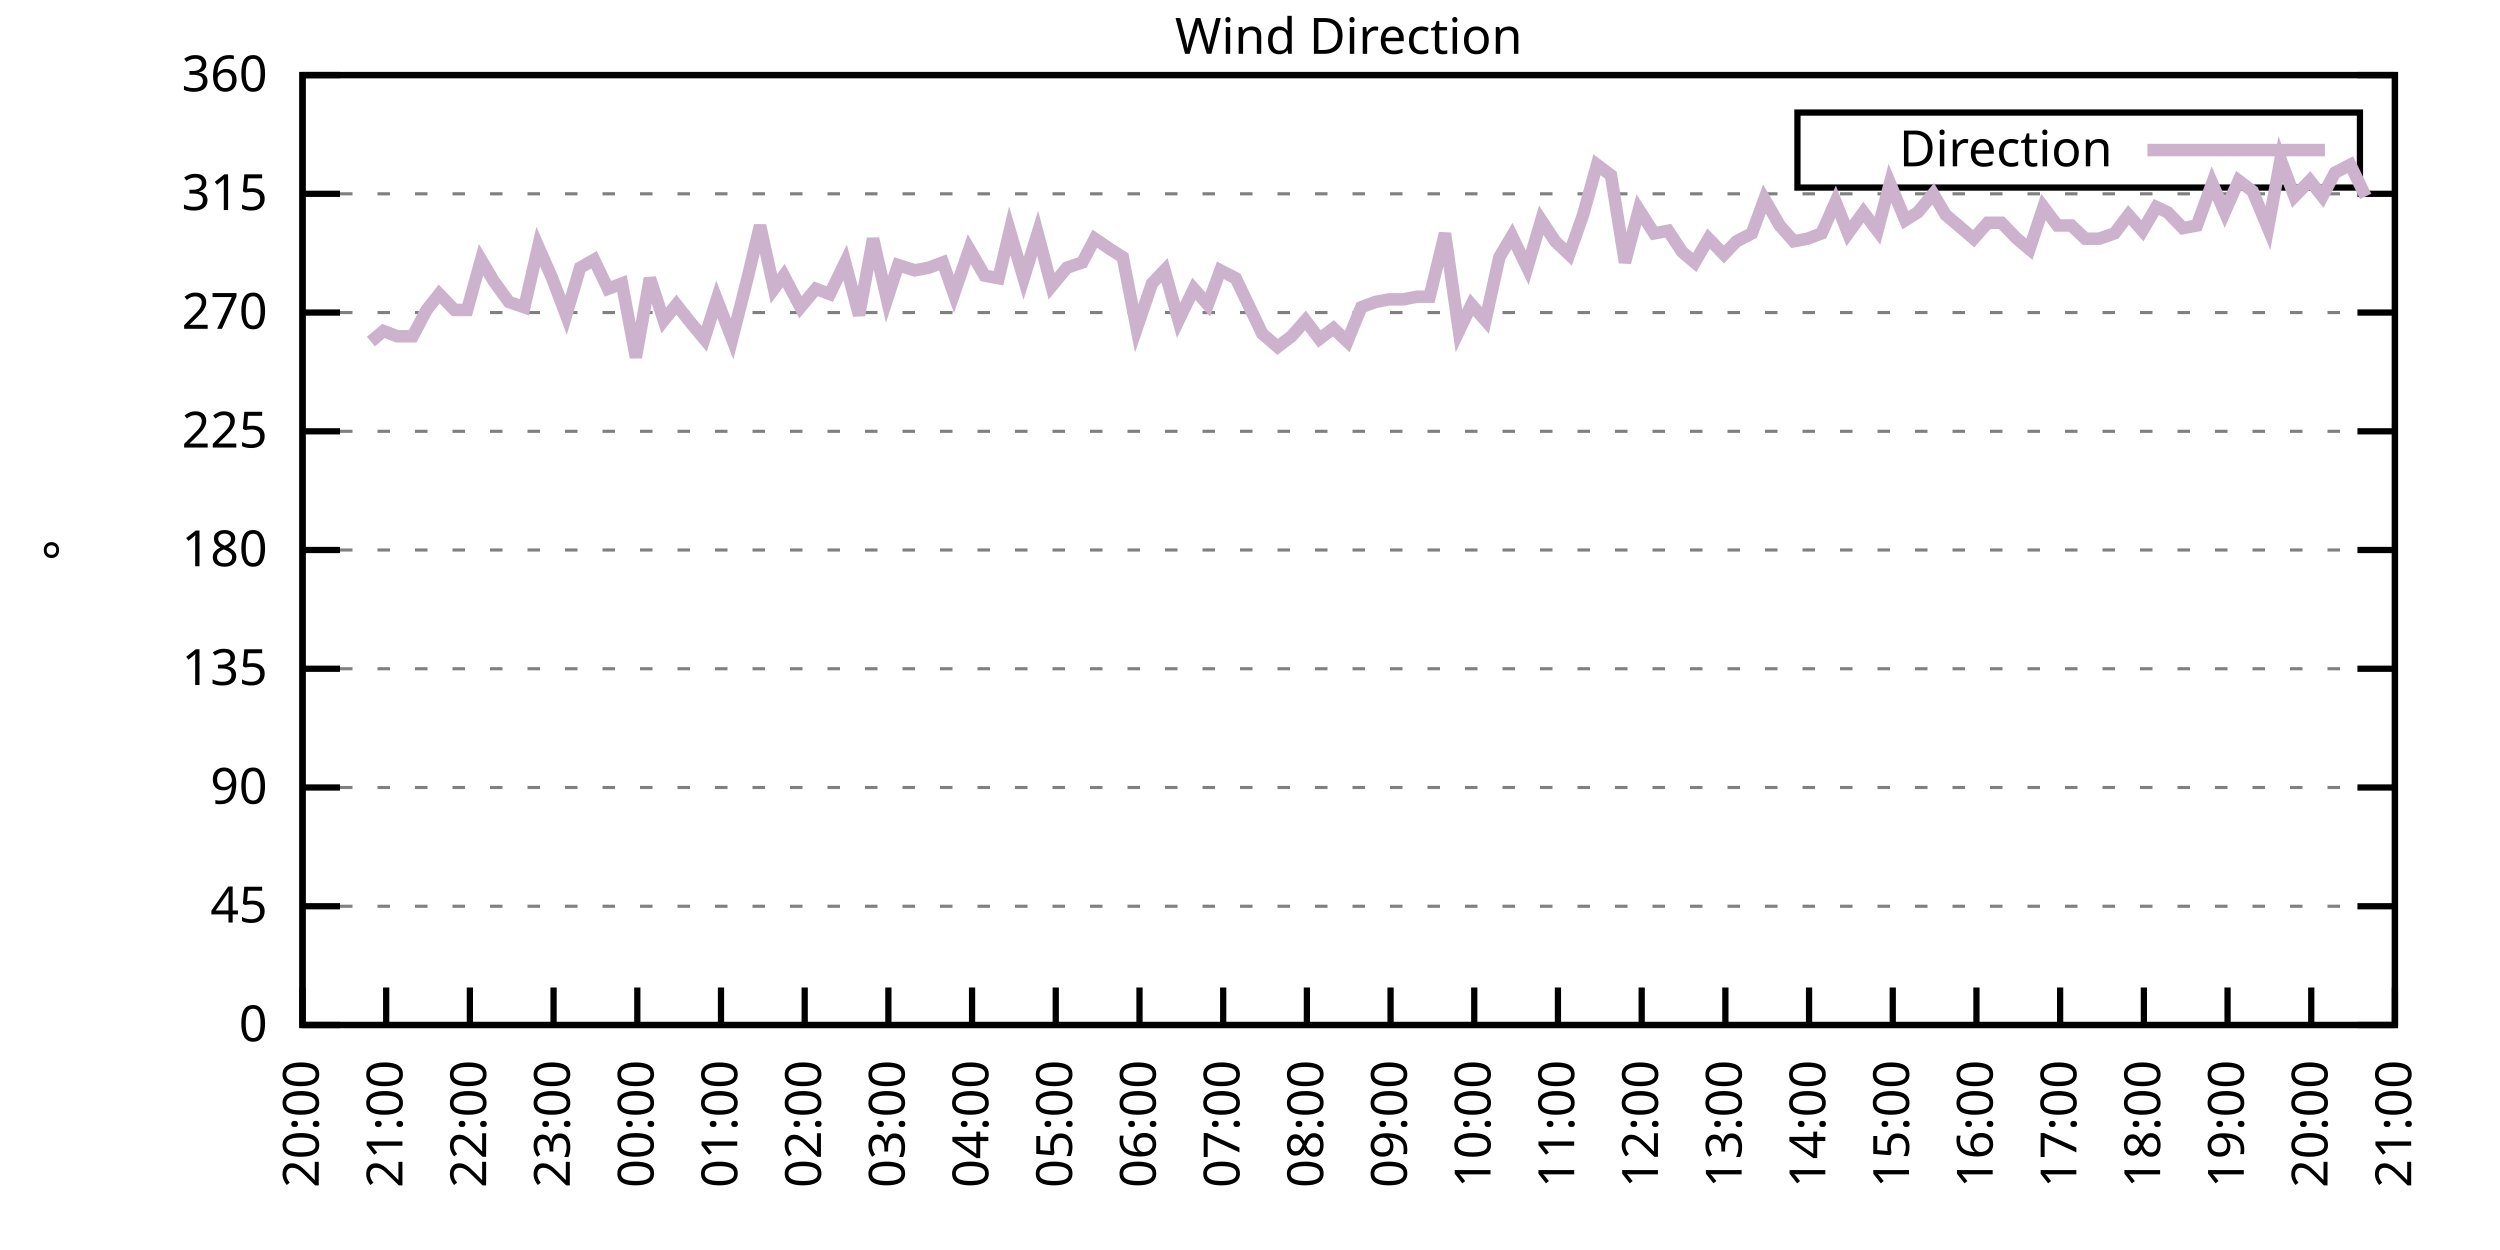
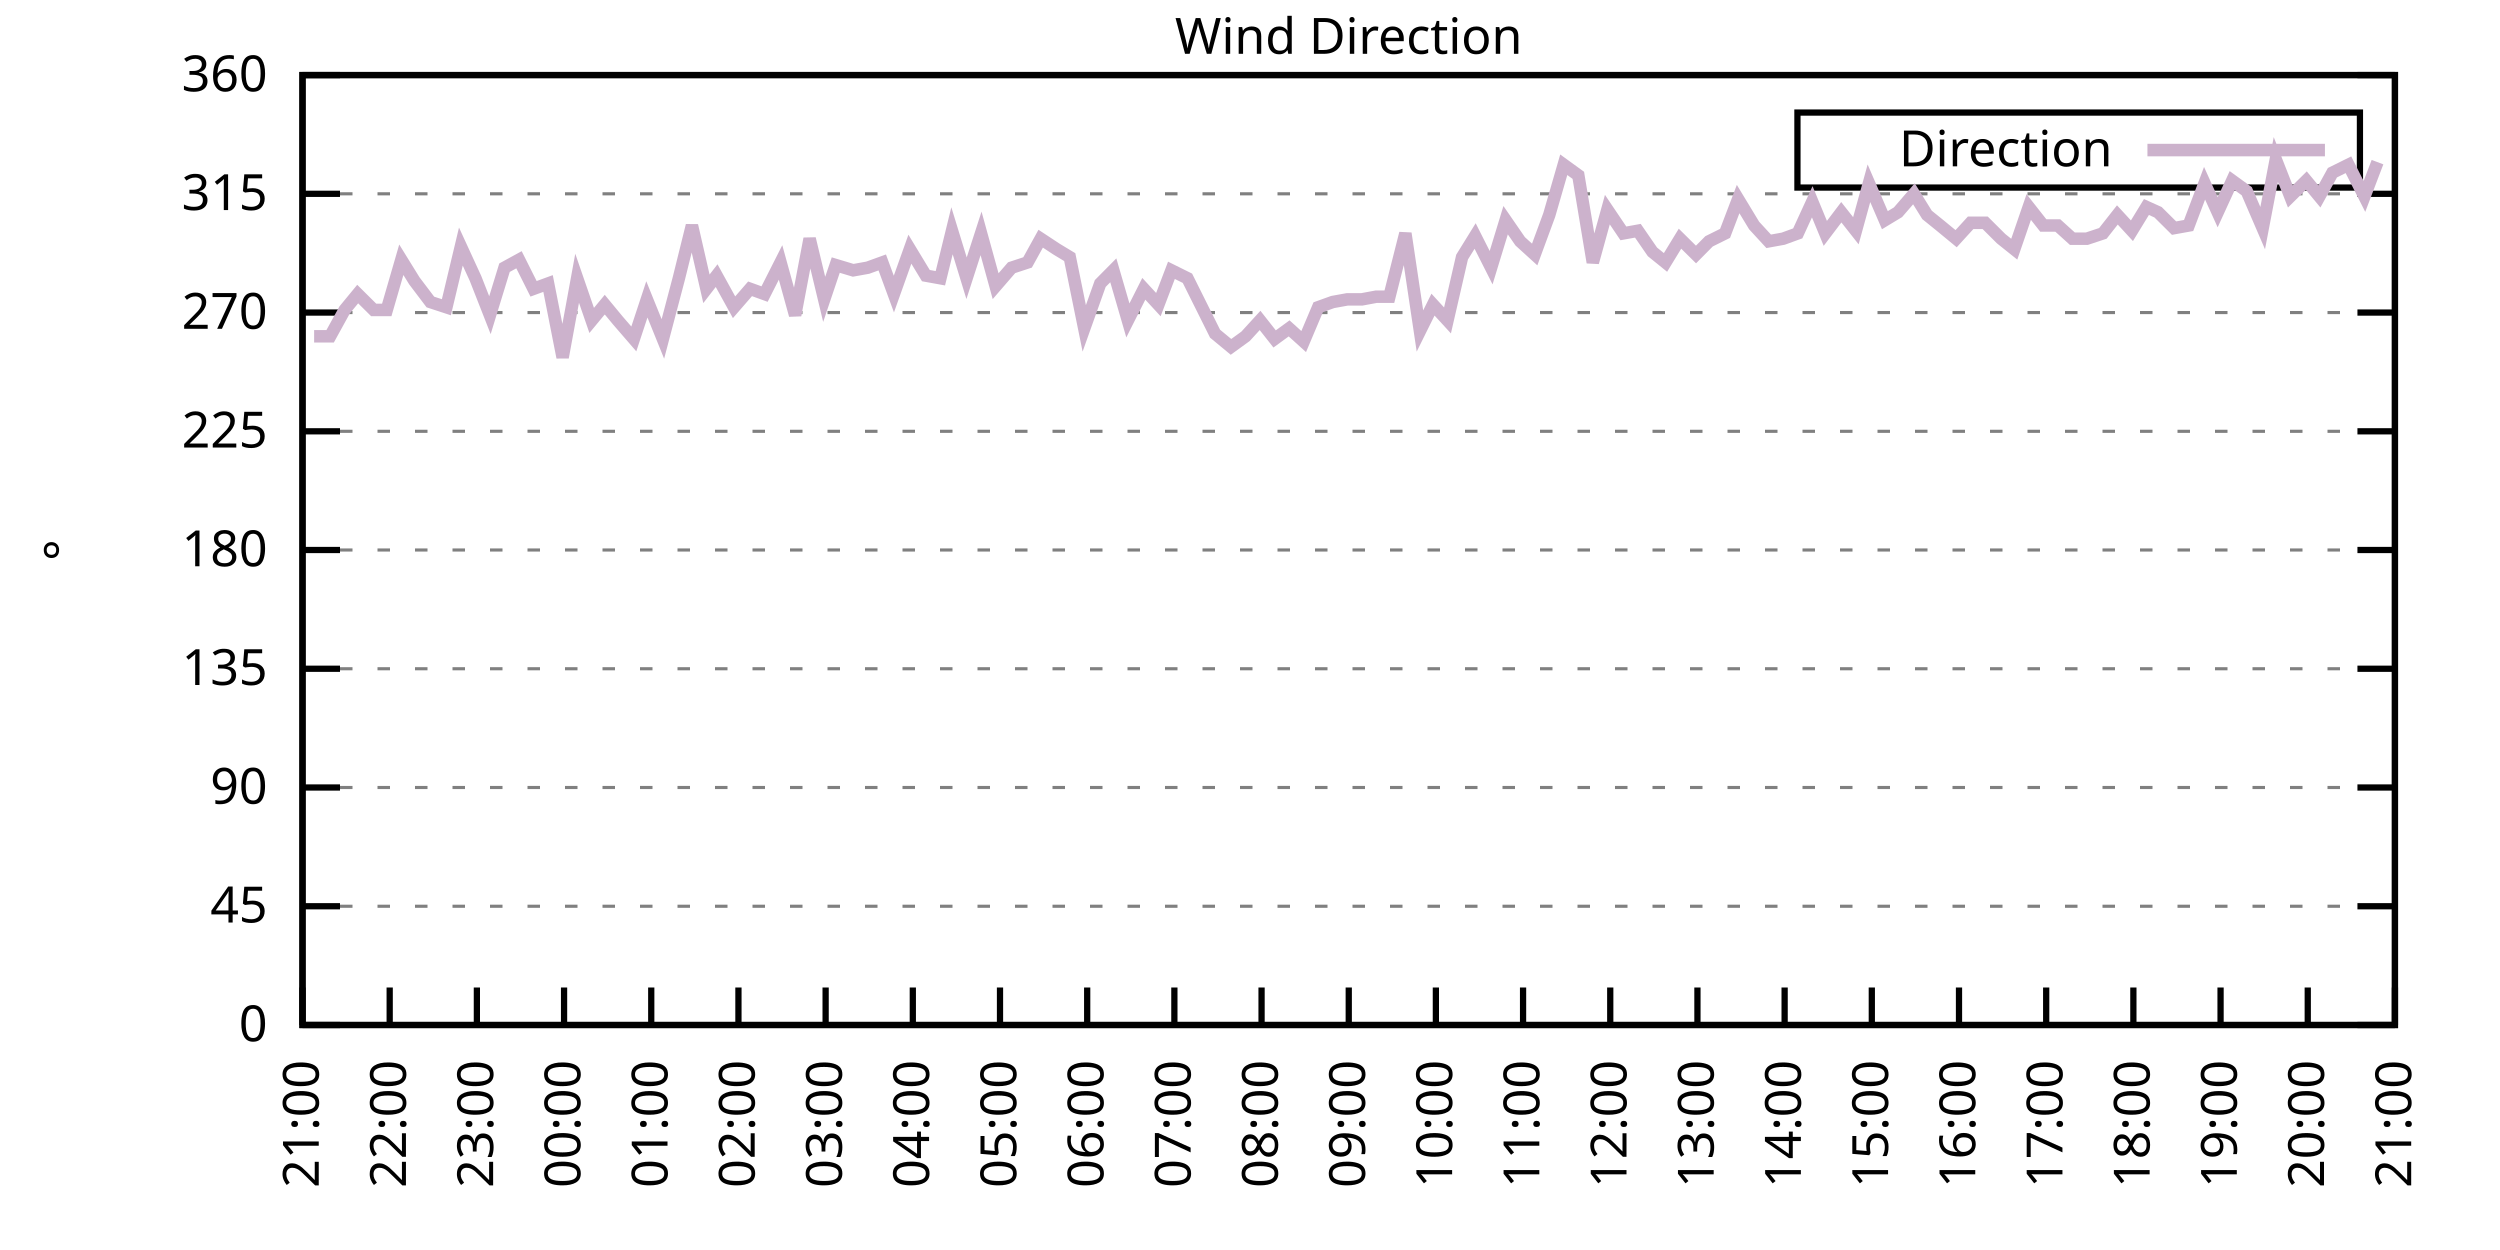
<svg xmlns="http://www.w3.org/2000/svg" xmlns:xlink="http://www.w3.org/1999/xlink" width="400" height="200" viewBox="0 0 400 200">
  <g id="gnuplot_canvas">
    <rect x="0" y="0" width="400" height="200" fill="none" />
    <defs>
      <circle id="gpDot" r="0.5" stroke-width="0.5" stroke="currentColor" />
      <path id="gpPt0" stroke-width="0.333" stroke="currentColor" d="M-1,0 h2 M0,-1 v2" />
      <path id="gpPt1" stroke-width="0.333" stroke="currentColor" d="M-1,-1 L1,1 M1,-1 L-1,1" />
      <path id="gpPt2" stroke-width="0.333" stroke="currentColor" d="M-1,0 L1,0 M0,-1 L0,1 M-1,-1 L1,1 M-1,1 L1,-1" />
      <rect id="gpPt3" stroke-width="0.333" stroke="currentColor" x="-1" y="-1" width="2" height="2" />
      <rect id="gpPt4" stroke-width="0.333" stroke="currentColor" fill="currentColor" x="-1" y="-1" width="2" height="2" />
      <circle id="gpPt5" stroke-width="0.333" stroke="currentColor" cx="0" cy="0" r="1" />
      <use xlink:href="#gpPt5" id="gpPt6" fill="currentColor" stroke="none" />
      <path id="gpPt7" stroke-width="0.333" stroke="currentColor" d="M0,-1.33 L-1.33,0.67 L1.33,0.67 z" />
      <use xlink:href="#gpPt7" id="gpPt8" fill="currentColor" stroke="none" />
      <use xlink:href="#gpPt7" id="gpPt9" stroke="currentColor" transform="rotate(180)" />
      <use xlink:href="#gpPt9" id="gpPt10" fill="currentColor" stroke="none" />
      <use xlink:href="#gpPt3" id="gpPt11" stroke="currentColor" transform="rotate(45)" />
      <use xlink:href="#gpPt11" id="gpPt12" fill="currentColor" stroke="none" />
      <path id="gpPt13" stroke-width="0.333" stroke="currentColor" d="M0,1.330 L1.265,0.411 L0.782,-1.067 L-0.782,-1.076 L-1.265,0.411 z" />
      <use xlink:href="#gpPt13" id="gpPt14" fill="currentColor" stroke="none" />
      <filter id="textbox" filterUnits="objectBoundingBox" x="0" y="0" height="1" width="1">
        <feFlood flood-color="white" flood-opacity="1" result="bgnd" />
        <feComposite in="SourceGraphic" in2="bgnd" operator="atop" />
      </filter>
      <filter id="greybox" filterUnits="objectBoundingBox" x="0" y="0" height="1" width="1">
        <feFlood flood-color="lightgrey" flood-opacity="1" result="grey" />
        <feComposite in="SourceGraphic" in2="grey" operator="atop" />
      </filter>
    </defs>
    <g fill="none" color="white" stroke="currentColor" stroke-width="1.00" stroke-linecap="butt" stroke-linejoin="miter">
</g>
    <g fill="none" color="black" stroke="currentColor" stroke-width="1.00" stroke-linecap="butt" stroke-linejoin="miter">
      <g stroke="none" shape-rendering="crispEdges">
        <polygon fill="rgb(255, 255, 255)" points="48.40,164.00 383.18,164.00 383.18,12.02 48.40,12.02 " />
      </g>
    </g>
    <g fill="none" color="black" stroke="currentColor" stroke-width="1.00" stroke-linecap="butt" stroke-linejoin="miter">
</g>
    <g fill="none" color="black" stroke="black" stroke-width="0.50" stroke-linecap="butt" stroke-linejoin="miter">
</g>
    <g fill="none" color="gray" stroke="currentColor" stroke-width="0.50" stroke-linecap="butt" stroke-linejoin="miter">
      <path stroke="gray" stroke-dasharray="2,4" class="gridline" d="M48.40,164.00 L383.19,164.00  " />
    </g>
    <g fill="none" color="gray" stroke="gray" stroke-width="1.00" stroke-linecap="butt" stroke-linejoin="miter">
</g>
    <g fill="none" color="black" stroke="currentColor" stroke-width="1.00" stroke-linecap="butt" stroke-linejoin="miter">
      <path stroke="black" d="M48.40,164.00 L54.40,164.00 M383.19,164.00 L377.19,164.00  " />
      <g transform="translate(42.80,166.60)" stroke="none" fill="black" font-family="Sans" font-size="8.00" text-anchor="end">
        <text>
          <tspan font-family="Sans"> 0</tspan>
        </text>
      </g>
    </g>
    <g fill="none" color="black" stroke="currentColor" stroke-width="1.00" stroke-linecap="butt" stroke-linejoin="miter">
</g>
    <g fill="none" color="black" stroke="black" stroke-width="0.50" stroke-linecap="butt" stroke-linejoin="miter">
</g>
    <g fill="none" color="gray" stroke="currentColor" stroke-width="0.50" stroke-linecap="butt" stroke-linejoin="miter">
      <path stroke="gray" stroke-dasharray="2,4" class="gridline" d="M48.40,145.00 L383.19,145.00  " />
    </g>
    <g fill="none" color="gray" stroke="gray" stroke-width="1.00" stroke-linecap="butt" stroke-linejoin="miter">
</g>
    <g fill="none" color="black" stroke="currentColor" stroke-width="1.00" stroke-linecap="butt" stroke-linejoin="miter">
      <path stroke="black" d="M48.40,145.00 L54.40,145.00 M383.19,145.00 L377.19,145.00  " />
      <g transform="translate(42.80,147.60)" stroke="none" fill="black" font-family="Sans" font-size="8.00" text-anchor="end">
        <text>
          <tspan font-family="Sans"> 45</tspan>
        </text>
      </g>
    </g>
    <g fill="none" color="black" stroke="currentColor" stroke-width="1.00" stroke-linecap="butt" stroke-linejoin="miter">
</g>
    <g fill="none" color="black" stroke="black" stroke-width="0.50" stroke-linecap="butt" stroke-linejoin="miter">
</g>
    <g fill="none" color="gray" stroke="currentColor" stroke-width="0.50" stroke-linecap="butt" stroke-linejoin="miter">
      <path stroke="gray" stroke-dasharray="2,4" class="gridline" d="M48.40,126.00 L383.19,126.00  " />
    </g>
    <g fill="none" color="gray" stroke="gray" stroke-width="1.00" stroke-linecap="butt" stroke-linejoin="miter">
</g>
    <g fill="none" color="black" stroke="currentColor" stroke-width="1.00" stroke-linecap="butt" stroke-linejoin="miter">
      <path stroke="black" d="M48.40,126.00 L54.40,126.00 M383.19,126.00 L377.19,126.00  " />
      <g transform="translate(42.80,128.60)" stroke="none" fill="black" font-family="Sans" font-size="8.00" text-anchor="end">
        <text>
          <tspan font-family="Sans"> 90</tspan>
        </text>
      </g>
    </g>
    <g fill="none" color="black" stroke="currentColor" stroke-width="1.00" stroke-linecap="butt" stroke-linejoin="miter">
</g>
    <g fill="none" color="black" stroke="black" stroke-width="0.50" stroke-linecap="butt" stroke-linejoin="miter">
</g>
    <g fill="none" color="gray" stroke="currentColor" stroke-width="0.50" stroke-linecap="butt" stroke-linejoin="miter">
      <path stroke="gray" stroke-dasharray="2,4" class="gridline" d="M48.40,107.00 L383.19,107.00  " />
    </g>
    <g fill="none" color="gray" stroke="gray" stroke-width="1.00" stroke-linecap="butt" stroke-linejoin="miter">
</g>
    <g fill="none" color="black" stroke="currentColor" stroke-width="1.00" stroke-linecap="butt" stroke-linejoin="miter">
      <path stroke="black" d="M48.40,107.00 L54.40,107.00 M383.19,107.00 L377.19,107.00  " />
      <g transform="translate(42.80,109.60)" stroke="none" fill="black" font-family="Sans" font-size="8.00" text-anchor="end">
        <text>
          <tspan font-family="Sans"> 135</tspan>
        </text>
      </g>
    </g>
    <g fill="none" color="black" stroke="currentColor" stroke-width="1.00" stroke-linecap="butt" stroke-linejoin="miter">
</g>
    <g fill="none" color="black" stroke="black" stroke-width="0.50" stroke-linecap="butt" stroke-linejoin="miter">
</g>
    <g fill="none" color="gray" stroke="currentColor" stroke-width="0.50" stroke-linecap="butt" stroke-linejoin="miter">
      <path stroke="gray" stroke-dasharray="2,4" class="gridline" d="M48.40,88.00 L383.19,88.00  " />
    </g>
    <g fill="none" color="gray" stroke="gray" stroke-width="1.00" stroke-linecap="butt" stroke-linejoin="miter">
</g>
    <g fill="none" color="black" stroke="currentColor" stroke-width="1.00" stroke-linecap="butt" stroke-linejoin="miter">
      <path stroke="black" d="M48.40,88.00 L54.40,88.00 M383.19,88.00 L377.19,88.00  " />
      <g transform="translate(42.80,90.60)" stroke="none" fill="black" font-family="Sans" font-size="8.00" text-anchor="end">
        <text>
          <tspan font-family="Sans"> 180</tspan>
        </text>
      </g>
    </g>
    <g fill="none" color="black" stroke="currentColor" stroke-width="1.00" stroke-linecap="butt" stroke-linejoin="miter">
</g>
    <g fill="none" color="black" stroke="black" stroke-width="0.50" stroke-linecap="butt" stroke-linejoin="miter">
</g>
    <g fill="none" color="gray" stroke="currentColor" stroke-width="0.50" stroke-linecap="butt" stroke-linejoin="miter">
      <path stroke="gray" stroke-dasharray="2,4" class="gridline" d="M48.40,69.01 L383.19,69.01  " />
    </g>
    <g fill="none" color="gray" stroke="gray" stroke-width="1.00" stroke-linecap="butt" stroke-linejoin="miter">
</g>
    <g fill="none" color="black" stroke="currentColor" stroke-width="1.00" stroke-linecap="butt" stroke-linejoin="miter">
      <path stroke="black" d="M48.40,69.01 L54.40,69.01 M383.19,69.01 L377.19,69.01  " />
      <g transform="translate(42.80,71.61)" stroke="none" fill="black" font-family="Sans" font-size="8.00" text-anchor="end">
        <text>
          <tspan font-family="Sans"> 225</tspan>
        </text>
      </g>
    </g>
    <g fill="none" color="black" stroke="currentColor" stroke-width="1.00" stroke-linecap="butt" stroke-linejoin="miter">
</g>
    <g fill="none" color="black" stroke="black" stroke-width="0.50" stroke-linecap="butt" stroke-linejoin="miter">
</g>
    <g fill="none" color="gray" stroke="currentColor" stroke-width="0.50" stroke-linecap="butt" stroke-linejoin="miter">
      <path stroke="gray" stroke-dasharray="2,4" class="gridline" d="M48.40,50.01 L383.19,50.01  " />
    </g>
    <g fill="none" color="gray" stroke="gray" stroke-width="1.00" stroke-linecap="butt" stroke-linejoin="miter">
</g>
    <g fill="none" color="black" stroke="currentColor" stroke-width="1.00" stroke-linecap="butt" stroke-linejoin="miter">
      <path stroke="black" d="M48.40,50.01 L54.40,50.01 M383.19,50.01 L377.19,50.01  " />
      <g transform="translate(42.80,52.61)" stroke="none" fill="black" font-family="Sans" font-size="8.00" text-anchor="end">
        <text>
          <tspan font-family="Sans"> 270</tspan>
        </text>
      </g>
    </g>
    <g fill="none" color="black" stroke="currentColor" stroke-width="1.00" stroke-linecap="butt" stroke-linejoin="miter">
</g>
    <g fill="none" color="black" stroke="black" stroke-width="0.50" stroke-linecap="butt" stroke-linejoin="miter">
</g>
    <g fill="none" color="gray" stroke="currentColor" stroke-width="0.50" stroke-linecap="butt" stroke-linejoin="miter">
      <path stroke="gray" stroke-dasharray="2,4" class="gridline" d="M48.40,31.01 L383.19,31.01  " />
    </g>
    <g fill="none" color="gray" stroke="gray" stroke-width="1.00" stroke-linecap="butt" stroke-linejoin="miter">
</g>
    <g fill="none" color="black" stroke="currentColor" stroke-width="1.00" stroke-linecap="butt" stroke-linejoin="miter">
      <path stroke="black" d="M48.40,31.01 L54.40,31.01 M383.19,31.01 L377.19,31.01  " />
      <g transform="translate(42.80,33.61)" stroke="none" fill="black" font-family="Sans" font-size="8.00" text-anchor="end">
        <text>
          <tspan font-family="Sans"> 315</tspan>
        </text>
      </g>
    </g>
    <g fill="none" color="black" stroke="currentColor" stroke-width="1.00" stroke-linecap="butt" stroke-linejoin="miter">
</g>
    <g fill="none" color="black" stroke="black" stroke-width="0.50" stroke-linecap="butt" stroke-linejoin="miter">
</g>
    <g fill="none" color="gray" stroke="currentColor" stroke-width="0.50" stroke-linecap="butt" stroke-linejoin="miter">
      <path stroke="gray" stroke-dasharray="2,4" class="gridline" d="M48.40,12.01 L383.19,12.01  " />
    </g>
    <g fill="none" color="gray" stroke="gray" stroke-width="1.00" stroke-linecap="butt" stroke-linejoin="miter">
</g>
    <g fill="none" color="black" stroke="currentColor" stroke-width="1.00" stroke-linecap="butt" stroke-linejoin="miter">
      <path stroke="black" d="M48.40,12.01 L54.40,12.01 M383.19,12.01 L377.19,12.01  " />
      <g transform="translate(42.80,14.61)" stroke="none" fill="black" font-family="Sans" font-size="8.00" text-anchor="end">
        <text>
          <tspan font-family="Sans"> 360</tspan>
        </text>
      </g>
    </g>
    <g fill="none" color="black" stroke="currentColor" stroke-width="1.00" stroke-linecap="butt" stroke-linejoin="miter">
      <path stroke="black" d="M48.40,164.00 L48.40,158.00  " />
      <g transform="translate(51.00,169.60) rotate(270.00)" stroke="none" fill="black" font-family="Sans" font-size="8.00" text-anchor="end">
        <text>
-           <tspan font-family="Sans">20:00</tspan>
-         </text>
-       </g>
-     </g>
-     <g fill="none" color="black" stroke="currentColor" stroke-width="1.00" stroke-linecap="butt" stroke-linejoin="miter">
-       <path stroke="black" d="M61.79,164.00 L61.79,158.00  " />
-       <g transform="translate(64.39,169.60) rotate(270.00)" stroke="none" fill="black" font-family="Sans" font-size="8.00" text-anchor="end">
-         <text>
          <tspan font-family="Sans">21:00</tspan>
        </text>
      </g>
    </g>
    <g fill="none" color="black" stroke="currentColor" stroke-width="1.00" stroke-linecap="butt" stroke-linejoin="miter">
-       <path stroke="black" d="M75.18,164.00 L75.18,158.00  " />
-       <g transform="translate(77.78,169.60) rotate(270.00)" stroke="none" fill="black" font-family="Sans" font-size="8.00" text-anchor="end">
+       <path stroke="black" d="M62.35,164.00 L62.35,158.00  " />
+       <g transform="translate(64.95,169.60) rotate(270.00)" stroke="none" fill="black" font-family="Sans" font-size="8.00" text-anchor="end">
        <text>
          <tspan font-family="Sans">22:00</tspan>
        </text>
      </g>
    </g>
    <g fill="none" color="black" stroke="currentColor" stroke-width="1.00" stroke-linecap="butt" stroke-linejoin="miter">
-       <path stroke="black" d="M88.57,164.00 L88.57,158.00  " />
-       <g transform="translate(91.17,169.60) rotate(270.00)" stroke="none" fill="black" font-family="Sans" font-size="8.00" text-anchor="end">
+       <path stroke="black" d="M76.30,164.00 L76.30,158.00  " />
+       <g transform="translate(78.90,169.60) rotate(270.00)" stroke="none" fill="black" font-family="Sans" font-size="8.00" text-anchor="end">
        <text>
          <tspan font-family="Sans">23:00</tspan>
        </text>
      </g>
    </g>
    <g fill="none" color="black" stroke="currentColor" stroke-width="1.00" stroke-linecap="butt" stroke-linejoin="miter">
-       <path stroke="black" d="M101.97,164.00 L101.97,158.00  " />
-       <g transform="translate(104.57,169.60) rotate(270.00)" stroke="none" fill="black" font-family="Sans" font-size="8.00" text-anchor="end">
+       <path stroke="black" d="M90.25,164.00 L90.25,158.00  " />
+       <g transform="translate(92.85,169.60) rotate(270.00)" stroke="none" fill="black" font-family="Sans" font-size="8.00" text-anchor="end">
        <text>
          <tspan font-family="Sans">00:00</tspan>
        </text>
      </g>
    </g>
    <g fill="none" color="black" stroke="currentColor" stroke-width="1.00" stroke-linecap="butt" stroke-linejoin="miter">
-       <path stroke="black" d="M115.36,164.00 L115.36,158.00  " />
-       <g transform="translate(117.96,169.60) rotate(270.00)" stroke="none" fill="black" font-family="Sans" font-size="8.00" text-anchor="end">
+       <path stroke="black" d="M104.20,164.00 L104.20,158.00  " />
+       <g transform="translate(106.80,169.60) rotate(270.00)" stroke="none" fill="black" font-family="Sans" font-size="8.00" text-anchor="end">
        <text>
          <tspan font-family="Sans">01:00</tspan>
        </text>
      </g>
    </g>
    <g fill="none" color="black" stroke="currentColor" stroke-width="1.00" stroke-linecap="butt" stroke-linejoin="miter">
-       <path stroke="black" d="M128.75,164.00 L128.75,158.00  " />
-       <g transform="translate(131.35,169.60) rotate(270.00)" stroke="none" fill="black" font-family="Sans" font-size="8.00" text-anchor="end">
+       <path stroke="black" d="M118.15,164.00 L118.15,158.00  " />
+       <g transform="translate(120.75,169.60) rotate(270.00)" stroke="none" fill="black" font-family="Sans" font-size="8.00" text-anchor="end">
        <text>
          <tspan font-family="Sans">02:00</tspan>
        </text>
      </g>
    </g>
    <g fill="none" color="black" stroke="currentColor" stroke-width="1.00" stroke-linecap="butt" stroke-linejoin="miter">
-       <path stroke="black" d="M142.14,164.00 L142.14,158.00  " />
-       <g transform="translate(144.74,169.60) rotate(270.00)" stroke="none" fill="black" font-family="Sans" font-size="8.00" text-anchor="end">
+       <path stroke="black" d="M132.10,164.00 L132.10,158.00  " />
+       <g transform="translate(134.70,169.60) rotate(270.00)" stroke="none" fill="black" font-family="Sans" font-size="8.00" text-anchor="end">
        <text>
          <tspan font-family="Sans">03:00</tspan>
        </text>
      </g>
    </g>
    <g fill="none" color="black" stroke="currentColor" stroke-width="1.00" stroke-linecap="butt" stroke-linejoin="miter">
-       <path stroke="black" d="M155.53,164.00 L155.53,158.00  " />
-       <g transform="translate(158.13,169.60) rotate(270.00)" stroke="none" fill="black" font-family="Sans" font-size="8.00" text-anchor="end">
+       <path stroke="black" d="M146.05,164.00 L146.05,158.00  " />
+       <g transform="translate(148.65,169.60) rotate(270.00)" stroke="none" fill="black" font-family="Sans" font-size="8.00" text-anchor="end">
        <text>
          <tspan font-family="Sans">04:00</tspan>
        </text>
      </g>
    </g>
    <g fill="none" color="black" stroke="currentColor" stroke-width="1.00" stroke-linecap="butt" stroke-linejoin="miter">
-       <path stroke="black" d="M168.92,164.00 L168.92,158.00  " />
-       <g transform="translate(171.52,169.60) rotate(270.00)" stroke="none" fill="black" font-family="Sans" font-size="8.00" text-anchor="end">
+       <path stroke="black" d="M160.00,164.00 L160.00,158.00  " />
+       <g transform="translate(162.60,169.60) rotate(270.00)" stroke="none" fill="black" font-family="Sans" font-size="8.00" text-anchor="end">
        <text>
          <tspan font-family="Sans">05:00</tspan>
        </text>
      </g>
    </g>
    <g fill="none" color="black" stroke="currentColor" stroke-width="1.00" stroke-linecap="butt" stroke-linejoin="miter">
-       <path stroke="black" d="M182.32,164.00 L182.32,158.00  " />
-       <g transform="translate(184.92,169.60) rotate(270.00)" stroke="none" fill="black" font-family="Sans" font-size="8.00" text-anchor="end">
+       <path stroke="black" d="M173.95,164.00 L173.95,158.00  " />
+       <g transform="translate(176.55,169.60) rotate(270.00)" stroke="none" fill="black" font-family="Sans" font-size="8.00" text-anchor="end">
        <text>
          <tspan font-family="Sans">06:00</tspan>
        </text>
      </g>
    </g>
    <g fill="none" color="black" stroke="currentColor" stroke-width="1.00" stroke-linecap="butt" stroke-linejoin="miter">
-       <path stroke="black" d="M195.71,164.00 L195.71,158.00  " />
-       <g transform="translate(198.31,169.60) rotate(270.00)" stroke="none" fill="black" font-family="Sans" font-size="8.00" text-anchor="end">
+       <path stroke="black" d="M187.90,164.00 L187.90,158.00  " />
+       <g transform="translate(190.50,169.60) rotate(270.00)" stroke="none" fill="black" font-family="Sans" font-size="8.00" text-anchor="end">
        <text>
          <tspan font-family="Sans">07:00</tspan>
        </text>
      </g>
    </g>
    <g fill="none" color="black" stroke="currentColor" stroke-width="1.00" stroke-linecap="butt" stroke-linejoin="miter">
-       <path stroke="black" d="M209.10,164.00 L209.10,158.00  " />
-       <g transform="translate(211.70,169.60) rotate(270.00)" stroke="none" fill="black" font-family="Sans" font-size="8.00" text-anchor="end">
+       <path stroke="black" d="M201.85,164.00 L201.85,158.00  " />
+       <g transform="translate(204.45,169.60) rotate(270.00)" stroke="none" fill="black" font-family="Sans" font-size="8.00" text-anchor="end">
        <text>
          <tspan font-family="Sans">08:00</tspan>
        </text>
      </g>
    </g>
    <g fill="none" color="black" stroke="currentColor" stroke-width="1.00" stroke-linecap="butt" stroke-linejoin="miter">
-       <path stroke="black" d="M222.49,164.00 L222.49,158.00  " />
-       <g transform="translate(225.09,169.60) rotate(270.00)" stroke="none" fill="black" font-family="Sans" font-size="8.00" text-anchor="end">
+       <path stroke="black" d="M215.80,164.00 L215.80,158.00  " />
+       <g transform="translate(218.40,169.60) rotate(270.00)" stroke="none" fill="black" font-family="Sans" font-size="8.00" text-anchor="end">
        <text>
          <tspan font-family="Sans">09:00</tspan>
        </text>
      </g>
    </g>
    <g fill="none" color="black" stroke="currentColor" stroke-width="1.00" stroke-linecap="butt" stroke-linejoin="miter">
-       <path stroke="black" d="M235.88,164.00 L235.88,158.00  " />
-       <g transform="translate(238.48,169.60) rotate(270.00)" stroke="none" fill="black" font-family="Sans" font-size="8.00" text-anchor="end">
+       <path stroke="black" d="M229.74,164.00 L229.74,158.00  " />
+       <g transform="translate(232.34,169.60) rotate(270.00)" stroke="none" fill="black" font-family="Sans" font-size="8.00" text-anchor="end">
        <text>
          <tspan font-family="Sans">10:00</tspan>
        </text>
      </g>
    </g>
    <g fill="none" color="black" stroke="currentColor" stroke-width="1.00" stroke-linecap="butt" stroke-linejoin="miter">
-       <path stroke="black" d="M249.27,164.00 L249.27,158.00  " />
-       <g transform="translate(251.87,169.60) rotate(270.00)" stroke="none" fill="black" font-family="Sans" font-size="8.00" text-anchor="end">
+       <path stroke="black" d="M243.69,164.00 L243.69,158.00  " />
+       <g transform="translate(246.29,169.60) rotate(270.00)" stroke="none" fill="black" font-family="Sans" font-size="8.00" text-anchor="end">
        <text>
          <tspan font-family="Sans">11:00</tspan>
        </text>
      </g>
    </g>
    <g fill="none" color="black" stroke="currentColor" stroke-width="1.00" stroke-linecap="butt" stroke-linejoin="miter">
-       <path stroke="black" d="M262.67,164.00 L262.67,158.00  " />
-       <g transform="translate(265.27,169.60) rotate(270.00)" stroke="none" fill="black" font-family="Sans" font-size="8.00" text-anchor="end">
+       <path stroke="black" d="M257.64,164.00 L257.64,158.00  " />
+       <g transform="translate(260.24,169.60) rotate(270.00)" stroke="none" fill="black" font-family="Sans" font-size="8.00" text-anchor="end">
        <text>
          <tspan font-family="Sans">12:00</tspan>
        </text>
      </g>
    </g>
    <g fill="none" color="black" stroke="currentColor" stroke-width="1.00" stroke-linecap="butt" stroke-linejoin="miter">
-       <path stroke="black" d="M276.06,164.00 L276.06,158.00  " />
-       <g transform="translate(278.66,169.60) rotate(270.00)" stroke="none" fill="black" font-family="Sans" font-size="8.00" text-anchor="end">
+       <path stroke="black" d="M271.59,164.00 L271.59,158.00  " />
+       <g transform="translate(274.19,169.60) rotate(270.00)" stroke="none" fill="black" font-family="Sans" font-size="8.00" text-anchor="end">
        <text>
          <tspan font-family="Sans">13:00</tspan>
        </text>
      </g>
    </g>
    <g fill="none" color="black" stroke="currentColor" stroke-width="1.00" stroke-linecap="butt" stroke-linejoin="miter">
-       <path stroke="black" d="M289.45,164.00 L289.45,158.00  " />
-       <g transform="translate(292.05,169.60) rotate(270.00)" stroke="none" fill="black" font-family="Sans" font-size="8.00" text-anchor="end">
+       <path stroke="black" d="M285.54,164.00 L285.54,158.00  " />
+       <g transform="translate(288.14,169.60) rotate(270.00)" stroke="none" fill="black" font-family="Sans" font-size="8.00" text-anchor="end">
        <text>
          <tspan font-family="Sans">14:00</tspan>
        </text>
      </g>
    </g>
    <g fill="none" color="black" stroke="currentColor" stroke-width="1.00" stroke-linecap="butt" stroke-linejoin="miter">
-       <path stroke="black" d="M302.84,164.00 L302.84,158.00  " />
-       <g transform="translate(305.44,169.60) rotate(270.00)" stroke="none" fill="black" font-family="Sans" font-size="8.00" text-anchor="end">
+       <path stroke="black" d="M299.49,164.00 L299.49,158.00  " />
+       <g transform="translate(302.09,169.60) rotate(270.00)" stroke="none" fill="black" font-family="Sans" font-size="8.00" text-anchor="end">
        <text>
          <tspan font-family="Sans">15:00</tspan>
        </text>
      </g>
    </g>
    <g fill="none" color="black" stroke="currentColor" stroke-width="1.00" stroke-linecap="butt" stroke-linejoin="miter">
-       <path stroke="black" d="M316.23,164.00 L316.23,158.00  " />
-       <g transform="translate(318.83,169.60) rotate(270.00)" stroke="none" fill="black" font-family="Sans" font-size="8.00" text-anchor="end">
+       <path stroke="black" d="M313.44,164.00 L313.44,158.00  " />
+       <g transform="translate(316.04,169.60) rotate(270.00)" stroke="none" fill="black" font-family="Sans" font-size="8.00" text-anchor="end">
        <text>
          <tspan font-family="Sans">16:00</tspan>
        </text>
      </g>
    </g>
    <g fill="none" color="black" stroke="currentColor" stroke-width="1.00" stroke-linecap="butt" stroke-linejoin="miter">
-       <path stroke="black" d="M329.62,164.00 L329.62,158.00  " />
-       <g transform="translate(332.22,169.60) rotate(270.00)" stroke="none" fill="black" font-family="Sans" font-size="8.00" text-anchor="end">
+       <path stroke="black" d="M327.39,164.00 L327.39,158.00  " />
+       <g transform="translate(329.99,169.60) rotate(270.00)" stroke="none" fill="black" font-family="Sans" font-size="8.00" text-anchor="end">
        <text>
          <tspan font-family="Sans">17:00</tspan>
        </text>
      </g>
    </g>
    <g fill="none" color="black" stroke="currentColor" stroke-width="1.00" stroke-linecap="butt" stroke-linejoin="miter">
-       <path stroke="black" d="M343.02,164.00 L343.02,158.00  " />
-       <g transform="translate(345.62,169.60) rotate(270.00)" stroke="none" fill="black" font-family="Sans" font-size="8.00" text-anchor="end">
+       <path stroke="black" d="M341.34,164.00 L341.34,158.00  " />
+       <g transform="translate(343.94,169.60) rotate(270.00)" stroke="none" fill="black" font-family="Sans" font-size="8.00" text-anchor="end">
        <text>
          <tspan font-family="Sans">18:00</tspan>
        </text>
      </g>
    </g>
    <g fill="none" color="black" stroke="currentColor" stroke-width="1.00" stroke-linecap="butt" stroke-linejoin="miter">
-       <path stroke="black" d="M356.41,164.00 L356.41,158.00  " />
-       <g transform="translate(359.01,169.60) rotate(270.00)" stroke="none" fill="black" font-family="Sans" font-size="8.00" text-anchor="end">
+       <path stroke="black" d="M355.29,164.00 L355.29,158.00  " />
+       <g transform="translate(357.89,169.60) rotate(270.00)" stroke="none" fill="black" font-family="Sans" font-size="8.00" text-anchor="end">
        <text>
          <tspan font-family="Sans">19:00</tspan>
        </text>
      </g>
    </g>
    <g fill="none" color="black" stroke="currentColor" stroke-width="1.00" stroke-linecap="butt" stroke-linejoin="miter">
-       <path stroke="black" d="M369.80,164.00 L369.80,158.00  " />
-       <g transform="translate(372.40,169.60) rotate(270.00)" stroke="none" fill="black" font-family="Sans" font-size="8.00" text-anchor="end">
+       <path stroke="black" d="M369.24,164.00 L369.24,158.00  " />
+       <g transform="translate(371.84,169.60) rotate(270.00)" stroke="none" fill="black" font-family="Sans" font-size="8.00" text-anchor="end">
        <text>
          <tspan font-family="Sans">20:00</tspan>
        </text>
      </g>
    </g>
    <g fill="none" color="black" stroke="currentColor" stroke-width="1.00" stroke-linecap="butt" stroke-linejoin="miter">
      <path stroke="black" d="M383.19,164.00 L383.19,158.00  " />
      <g transform="translate(385.79,169.60) rotate(270.00)" stroke="none" fill="black" font-family="Sans" font-size="8.00" text-anchor="end">
        <text>
          <tspan font-family="Sans">21:00</tspan>
        </text>
      </g>
    </g>
    <g fill="none" color="black" stroke="currentColor" stroke-width="1.00" stroke-linecap="butt" stroke-linejoin="miter">
</g>
    <g fill="none" color="black" stroke="currentColor" stroke-width="1.00" stroke-linecap="butt" stroke-linejoin="miter">
      <path stroke="black" d="M48.40,12.01 L48.40,164.00 L383.19,164.00 L383.19,12.01 L48.40,12.01 Z  " />
    </g>
    <g fill="none" color="black" stroke="currentColor" stroke-width="1.00" stroke-linecap="butt" stroke-linejoin="miter">
</g>
    <g fill="none" color="black" stroke="currentColor" stroke-width="1.00" stroke-linecap="butt" stroke-linejoin="miter">
      <path stroke="black" d="M287.59,30.01 L287.59,18.01 L377.59,18.01 L377.59,30.01 L287.59,30.01 Z  " />
    </g>
    <g id="Wind_direction_plot_1">
      <g fill="none" color="white" stroke="black" stroke-width="2.00" stroke-linecap="butt" stroke-linejoin="miter">
</g>
      <g fill="none" color="black" stroke="currentColor" stroke-width="2.00" stroke-linecap="butt" stroke-linejoin="miter">
        <g transform="translate(337.99,26.61)" stroke="none" fill="black" font-family="Sans" font-size="8.00" text-anchor="end">
          <text>
            <tspan font-family="Sans">Direction</tspan>
          </text>
        </g>
      </g>
      <g fill="none" color="black" stroke="currentColor" stroke-width="2.00" stroke-linecap="butt" stroke-linejoin="miter">
-         <path stroke="rgb(204, 178, 204)" d="M343.59,24.01 L371.99,24.01 M59.34,54.65 L61.35,52.96 L63.58,53.81 L66.03,53.81 L68.26,49.59 L70.27,47.05   L72.73,49.59 L74.74,49.59 L76.97,41.56 L78.98,44.94 L81.43,48.32 L83.89,49.16 L86.12,39.45 L88.35,44.52   L90.58,50.43 L92.82,42.83 L95.05,41.56 L97.28,46.21 L99.51,45.36 L101.74,57.18 L103.98,44.52 L106.21,51.27   L108.22,48.74 L110.22,51.27 L112.68,54.23 L114.69,47.90 L117.14,54.23 L119.60,44.52 L121.61,36.08 L123.84,46.21   L125.40,44.10 L128.08,49.16 L130.54,46.21 L132.77,47.05 L135.22,41.99 L137.45,50.43 L139.69,38.19 L141.92,47.90   L143.70,42.41 L146.38,43.25 L148.61,42.83 L150.85,41.99 L152.63,47.05 L155.09,39.87 L157.54,44.10 L159.77,44.52   L161.56,36.92 L163.79,44.52 L166.02,37.34 L168.25,45.79 L170.71,42.83 L173.17,41.99 L175.17,38.19 L177.63,39.87   L179.64,41.14 L181.87,52.54 L184.32,45.36 L186.33,43.25 L188.57,51.27 L191.02,46.21 L193.25,48.74 L195.26,43.25   L197.72,44.52 L201.96,53.39 L204.41,55.50 L206.64,53.81 L208.88,51.27 L211.11,54.23 L213.34,52.54 L215.57,54.65   L217.80,49.16 L220.04,48.32 L222.27,47.90 L224.50,47.90 L226.73,47.47 L228.74,47.47 L231.20,37.34 L233.43,52.96   L235.44,48.74 L237.67,51.27 L239.90,41.14 L241.91,37.76 L244.36,42.83 L246.60,35.23 L248.83,38.61 L251.06,40.72   L253.29,34.39 L255.52,26.36 L257.76,28.05 L259.99,41.99 L262.22,33.54 L264.67,37.34 L266.91,36.92 L269.14,40.30   L271.15,41.99 L273.38,38.19 L275.83,40.72 L277.84,38.61 L280.30,37.34 L282.31,31.85 L284.76,36.08 L286.99,38.61   L289.23,38.19 L291.46,37.34 L293.69,32.28 L295.70,37.34 L298.15,33.96 L300.39,36.92 L302.39,29.32 L304.85,35.23   L306.86,33.96 L309.31,31.01 L311.32,34.39 L313.33,36.08 L315.79,38.19 L318.02,35.65 L320.25,35.65 L322.70,38.19   L324.71,39.87 L326.95,33.12 L329.18,36.08 L331.41,36.08 L333.64,38.19 L335.87,38.19 L338.33,37.34 L340.56,34.39   L342.79,36.92 L345.02,33.12 L346.81,33.96 L349.26,36.50 L351.50,36.08 L353.95,29.32 L355.96,33.96 L358.19,28.90   L360.42,30.59 L362.88,36.50 L364.89,25.52 L367.12,31.43 L369.58,28.90 L371.58,31.43 L373.59,27.63 L376.05,26.36   L378.50,31.43  " />
+         <path stroke="rgb(204, 178, 204)" d="M343.59,24.01 L371.99,24.01 M50.26,53.81 L52.82,53.81 L55.14,49.59 L57.23,47.05 L59.79,49.59 L61.88,49.59   L64.21,41.56 L66.30,44.94 L68.86,48.32 L71.42,49.16 L73.74,39.45 L76.07,44.52 L78.39,50.43 L80.72,42.83   L83.04,41.56 L85.37,46.21 L87.69,45.36 L90.02,57.18 L92.34,44.52 L94.67,51.27 L96.76,48.74 L98.85,51.27   L101.41,54.23 L103.50,47.90 L106.06,54.23 L108.62,44.52 L110.71,36.08 L113.03,46.21 L114.66,44.10 L117.45,49.16   L120.01,46.21 L122.33,47.05 L124.89,41.99 L127.22,50.43 L129.54,38.19 L131.87,47.90 L133.72,42.41 L136.51,43.25   L138.84,42.83 L141.16,41.99 L143.02,47.05 L145.58,39.87 L148.14,44.10 L150.46,44.52 L152.32,36.92 L154.65,44.52   L156.97,37.34 L159.30,45.79 L161.86,42.83 L164.41,41.99 L166.51,38.19 L169.06,39.87 L171.16,41.14 L173.48,52.54   L176.04,45.36 L178.13,43.25 L180.46,51.27 L183.01,46.21 L185.34,48.74 L187.43,43.25 L189.99,44.52 L194.41,53.39   L196.96,55.50 L199.29,53.81 L201.61,51.27 L203.94,54.23 L206.26,52.54 L208.59,54.65 L210.91,49.16 L213.24,48.32   L215.56,47.90 L217.89,47.90 L220.21,47.47 L222.30,47.47 L224.86,37.34 L227.19,52.96 L229.28,48.74 L231.60,51.27   L233.93,41.14 L236.02,37.76 L238.58,42.83 L240.90,35.23 L243.23,38.61 L245.55,40.72 L247.88,34.39 L250.20,26.36   L252.53,28.05 L254.85,41.99 L257.18,33.54 L259.74,37.34 L262.06,36.92 L264.39,40.30 L266.48,41.99 L268.80,38.19   L271.36,40.72 L273.45,38.61 L276.01,37.34 L278.10,31.85 L280.66,36.08 L282.99,38.61 L285.31,38.19 L287.64,37.34   L289.96,32.28 L292.05,37.34 L294.61,33.96 L296.94,36.92 L299.03,29.32 L301.58,35.23 L303.68,33.96 L306.23,31.01   L308.33,34.39 L310.42,36.08 L312.98,38.19 L315.30,35.65 L317.63,35.65 L320.18,38.19 L322.28,39.87 L324.60,33.12   L326.93,36.08 L329.25,36.08 L331.58,38.19 L333.90,38.19 L336.46,37.34 L338.78,34.39 L341.11,36.92 L343.43,33.12   L345.29,33.96 L347.85,36.50 L350.18,36.08 L352.73,29.32 L354.83,33.96 L357.15,28.90 L359.48,30.59 L362.03,36.50   L364.13,25.52 L366.45,31.43 L369.01,28.90 L371.10,31.43 L373.19,27.63 L375.75,26.36 L378.31,31.43 L380.40,25.94    " />
      </g>
    </g>
    <g fill="none" color="black" stroke="currentColor" stroke-width="2.00" stroke-linecap="butt" stroke-linejoin="miter">
</g>
    <g fill="none" color="black" stroke="black" stroke-width="1.00" stroke-linecap="butt" stroke-linejoin="miter">
</g>
    <g fill="none" color="black" stroke="currentColor" stroke-width="1.00" stroke-linecap="butt" stroke-linejoin="miter">
      <path stroke="black" d="M48.40,12.01 L48.40,164.00 L383.19,164.00 L383.19,12.01 L48.40,12.01 Z  " />
      <g transform="translate(12.80,88.01) rotate(270.00)" stroke="none" fill="black" font-family="Sans" font-size="8.00" text-anchor="middle">
        <text>
          <tspan font-family="Sans">°</tspan>
        </text>
      </g>
    </g>
    <g fill="none" color="black" stroke="currentColor" stroke-width="1.00" stroke-linecap="butt" stroke-linejoin="miter">
</g>
    <g fill="none" color="black" stroke="currentColor" stroke-width="1.00" stroke-linecap="butt" stroke-linejoin="miter">
      <g transform="translate(215.79,8.61)" stroke="none" fill="black" font-family="Sans" font-size="8.00" text-anchor="middle">
        <text>
          <tspan font-family="Sans">Wind Direction</tspan>
        </text>
      </g>
    </g>
    <g fill="none" color="black" stroke="currentColor" stroke-width="1.00" stroke-linecap="butt" stroke-linejoin="miter">
</g>
  </g>
</svg>
